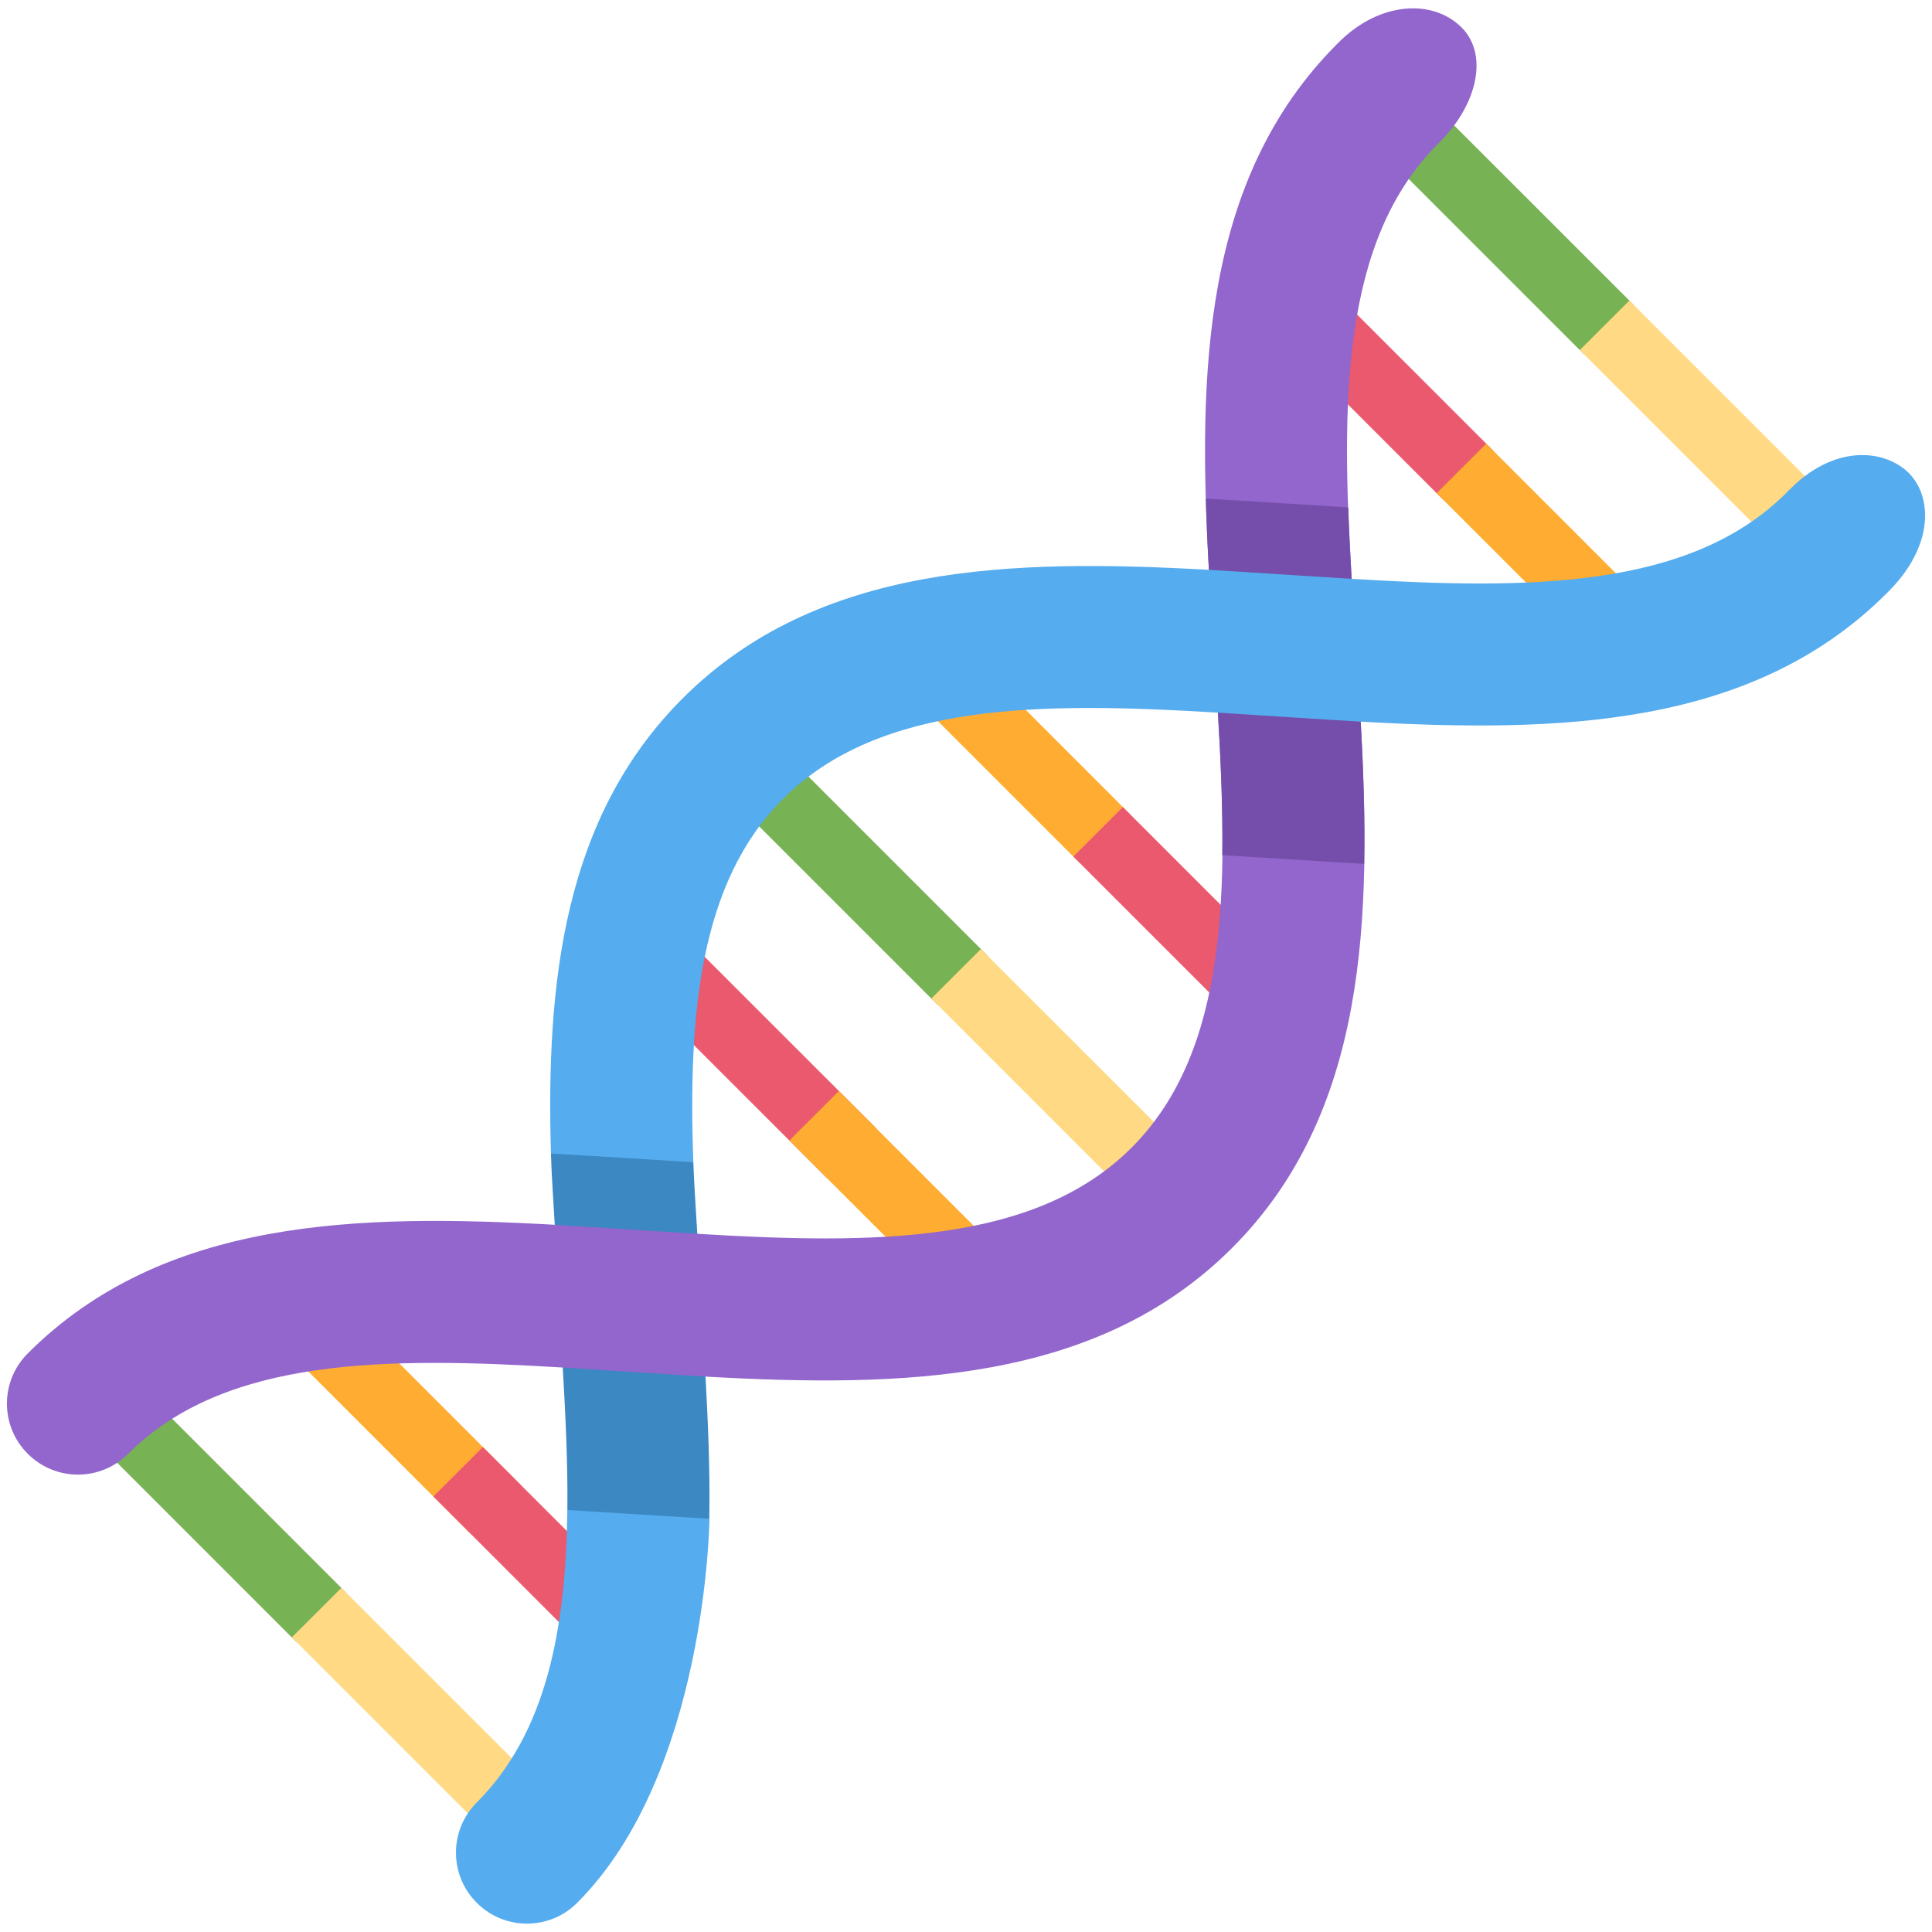
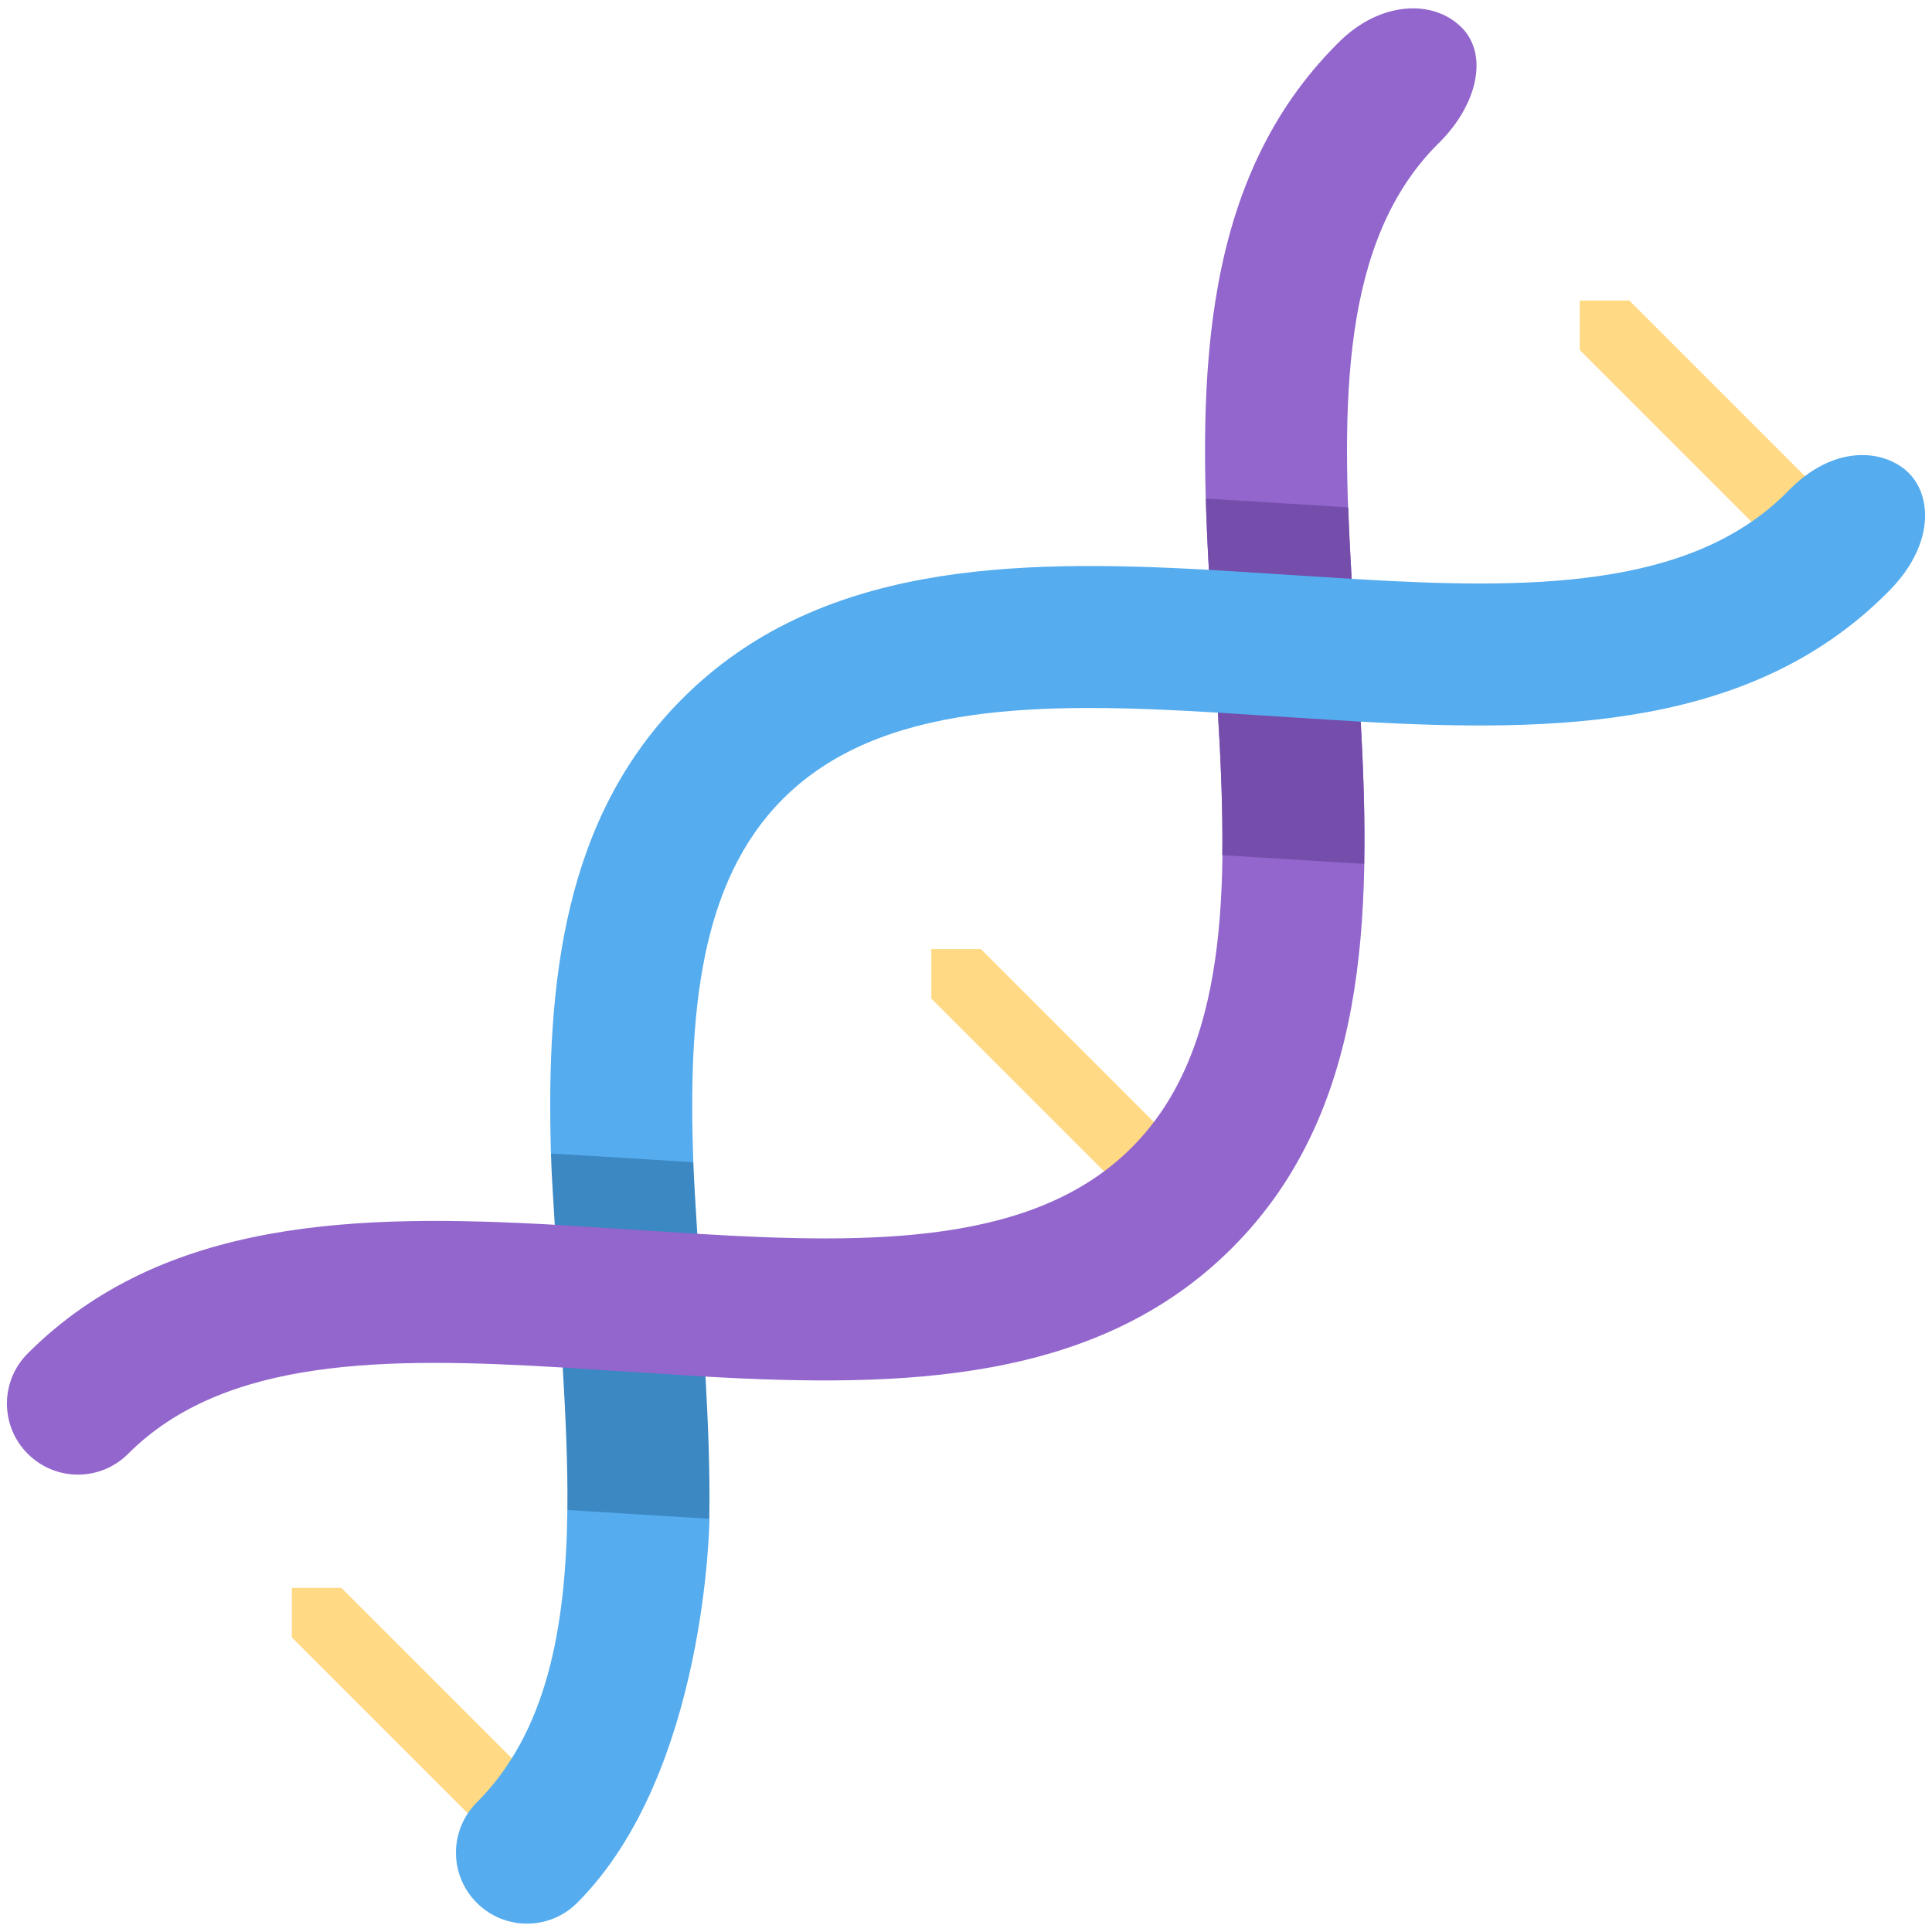
<svg xmlns="http://www.w3.org/2000/svg" viewBox="0 0 36 36">
  <g>
		todo:
		a: can we figure out the source for this
		b: fix seams on the rectangles
		c: normalize them (like, get a center point and paste the same thing on each place and maybe extend/reduce the length if needed)
		
		probably 0.923 wide
		
- 		1<path fill="#77B255" d="M 5.527,30.601 l -3.431,-3.432 l 0.923,-0.922 l 3.431,3.431 l -0.923,0.923 Z" />
- 		4<path fill="#77B255" d="M 17.479,18.731 l -3.431,-3.431 l 0.923,-0.923 l 3.431,3.431 l -0.923,0.923 Z" />
- 		7<path fill="#77B255" d="M 29.521,6.607 l -3.432,-3.432 l 0.923,-0.922 l 3.432,3.431 l -0.923,0.923 Z" />
- 		
- 		
- 		3<path fill="#EA596E" d="M 15.415,21.958 l -3.432,-3.431 l 0.923,-0.923 l 3.432,3.431 l -0.923,0.923 Z" />
- 		6<path fill="#EA596E" d="M 26.895,9.315 l -3.431,-3.432 l 0.923,-0.922 l 3.432,3.431 l -0.924,0.923 Z" />
- 		
- 		2<path fill="#FFAC33" d="M 8.781,28.592 l -3.431,-3.432 l 0.923,-0.922 l 3.431,3.431 l -0.923,0.923 Z" />
- 		5<path fill="#FFAC33" d="M 20.125,16.086 l -3.432,-3.432 l 0.924,-0.922 l 3.431,3.431 l -0.923,0.923 Z" />
- 		6+<path fill="#FFAC33" d="M 30.202,12.621 l -3.432,-3.431 l 0.924,-0.923 l 3.431,3.431 l -0.923,0.923 Z" />
- 		3+<path fill="#FFAC33" d="M 18.14,24.684 l -3.432,-3.432 l 0.924,-0.922 l 3.431,3.431 l -0.923,0.923 Z" />
- 		
- 		1+<path fill="#FFD983" d="M 8.87,33.942 l -3.432,-3.432 l 0.923,-0.922 l 3.432,3.431 l -0.923,0.923 Z" />
- 		4+<path fill="#FFD983" d="M 20.785,22.038 l -3.431,-3.432 l 0.923,-0.922 l 3.432,3.431 l -0.924,0.923 Z" />
- 		7+<path fill="#FFD983" d="M 32.869,9.955 l -3.432,-3.432 l 0.923,-0.922 l 3.432,3.431 l -0.923,0.923 Z" />
- 		
- 		2+<path fill="#EA596E" d="M 11.506,31.317 l -3.431,-3.432 l 0.923,-0.922 l 3.431,3.43 l -0.923,0.924 Z" />
- 		5+<path fill="#EA596E" d="M 23.432,19.393 l -3.432,-3.432 l 0.923,-0.923 l 3.432,3.432 l -0.923,0.923 Z" />
+ 
+ 
+ yellow:
+ <g fill="#FFD983">
+       <path d="M 5.438,30.511 v -0.923 h0.923 l3.5,3.5 l -0.923,0.923 z" />
+       <path d="M 17.354,18.607 v -0.923 h0.923 l3.5,3.5 l -0.923,0.923 z" />
+       <path d="M 29.437,6.523 v -0.923 h0.923 l3.5,3.5 l -0.923,0.923 z" />
+     </g>
  </g>
  <g>
    <path fill="#3B88C3" d="M 13.146,25.65 c -0.028,-0.502 -0.13,-2.273 -0.153,-2.66 c -0.026,-0.445 -0.058,-0.9 -0.074,-1.333 c -0.296,-0.296 -2.466,-0.35 -2.653,-0.162 c 0.012,0.439 0.047,0.884 0.071,1.326 c 0.027,0.502 0.126,2.275 0.149,2.66 c 0.053,0.91 0.096,1.807 0.086,2.655 c 0.259,0.26 2.37,0.438 2.645,0.163 c 0.015,-0.871 -0.022,-1.759 -0.071,-2.649 Z" />
    <path fill="#9266CC" d="M 24.922,0.812 c -2.521,2.52 -2.602,6.145 -2.396,9.806 c 0.5,0.028 1.001,0.061 1.501,0.094 c 0.39,0.026 0.775,0.051 1.159,0.074 c -0.198,-3.285 -0.2,-6.298 1.606,-8.103 c 0.728,-0.704 0.955,-1.653 0.447,-2.167 c -0.534,-0.54 -1.541,-0.498 -2.317,0.296 Z" />
    <path fill="#9266CC" d="M 25.354,13.447 c -0.501,-0.028 -1.003,-0.061 -1.502,-0.094 c -0.39,-0.026 -0.774,-0.051 -1.158,-0.074 c 0.198,3.285 0.198,6.298 -1.607,8.104 c -1.803,1.805 -4.812,1.805 -8.094,1.607 c -0.386,-0.023 -2.159,-0.14 -2.656,-0.168 c -3.666,-0.206 -7.296,-0.126 -9.82,2.397 c -0.517,0.517 -0.517,1.353 0,1.87 c 0.258,0.259 0.597,0.388 0.936,0.388 c 0.338,0 0.676,-0.129 0.935,-0.388 c 1.804,-1.804 4.815,-1.806 8.098,-1.607 v0 c 0.386,0.023 2.161,0.14 2.66,0.169 c 3.663,0.205 7.29,0.125 9.812,-2.397 c 2.52,-2.52 2.601,-6.145 2.396,-9.807 Z" />
    <path fill="#744EAA" d="M 25.355,13.447 c -0.028,-0.501 -0.146,-2.277 -0.169,-2.661 c -0.026,-0.45 -0.048,-0.894 -0.063,-1.331 c -0.337,-0.021 -2.101,-0.133 -2.654,-0.163 c 0.013,0.44 0.032,0.883 0.057,1.326 c 0.027,0.501 0.144,2.277 0.168,2.661 c 0.055,0.914 0.091,1.804 0.081,2.655 c 0.333,0.021 2.094,0.132 2.644,0.162 c 0.016,-0.871 -0.014,-1.758 -0.064,-2.649 Z" />
    <path fill="#55ACEE" d="M 13.22,28.3 c -0.013,-0.001 -2.316,-0.142 -2.648,-0.163 c -0.027,2.21 -0.385,4.145 -1.688,5.449 c -0.517,0.517 -0.517,1.354 0,1.87 c 0.258,0.259 0.597,0.388 0.936,0.388 c 0.338,0 0.676,-0.129 0.935,-0.388 c 2.422,-2.421 2.465,-7.173 2.465,-7.156 Z" />
    <path fill="#55ACEE" d="M 35.58,8.827 c -0.42,-0.436 -1.385,-0.602 -2.29,0.353 c -1.805,1.804 -4.817,1.805 -8.105,1.606 c -0.383,-0.022 -2.159,-0.14 -2.66,-0.168 c -3.66,-0.205 -7.286,-0.123 -9.806,2.396 c -2.215,2.216 -2.545,5.284 -2.453,8.481 c 0.553,0.029 2.319,0.142 2.653,0.162 c -0.098,-2.754 0.113,-5.214 1.671,-6.772 c 1.805,-1.805 4.817,-1.805 8.103,-1.606 c 0.384,0.023 2.159,0.14 2.661,0.168 c 3.662,0.205 7.287,0.124 9.806,-2.396 c 0.888,-0.87 0.841,-1.788 0.42,-2.224 Z" />
  </g>
</svg>
